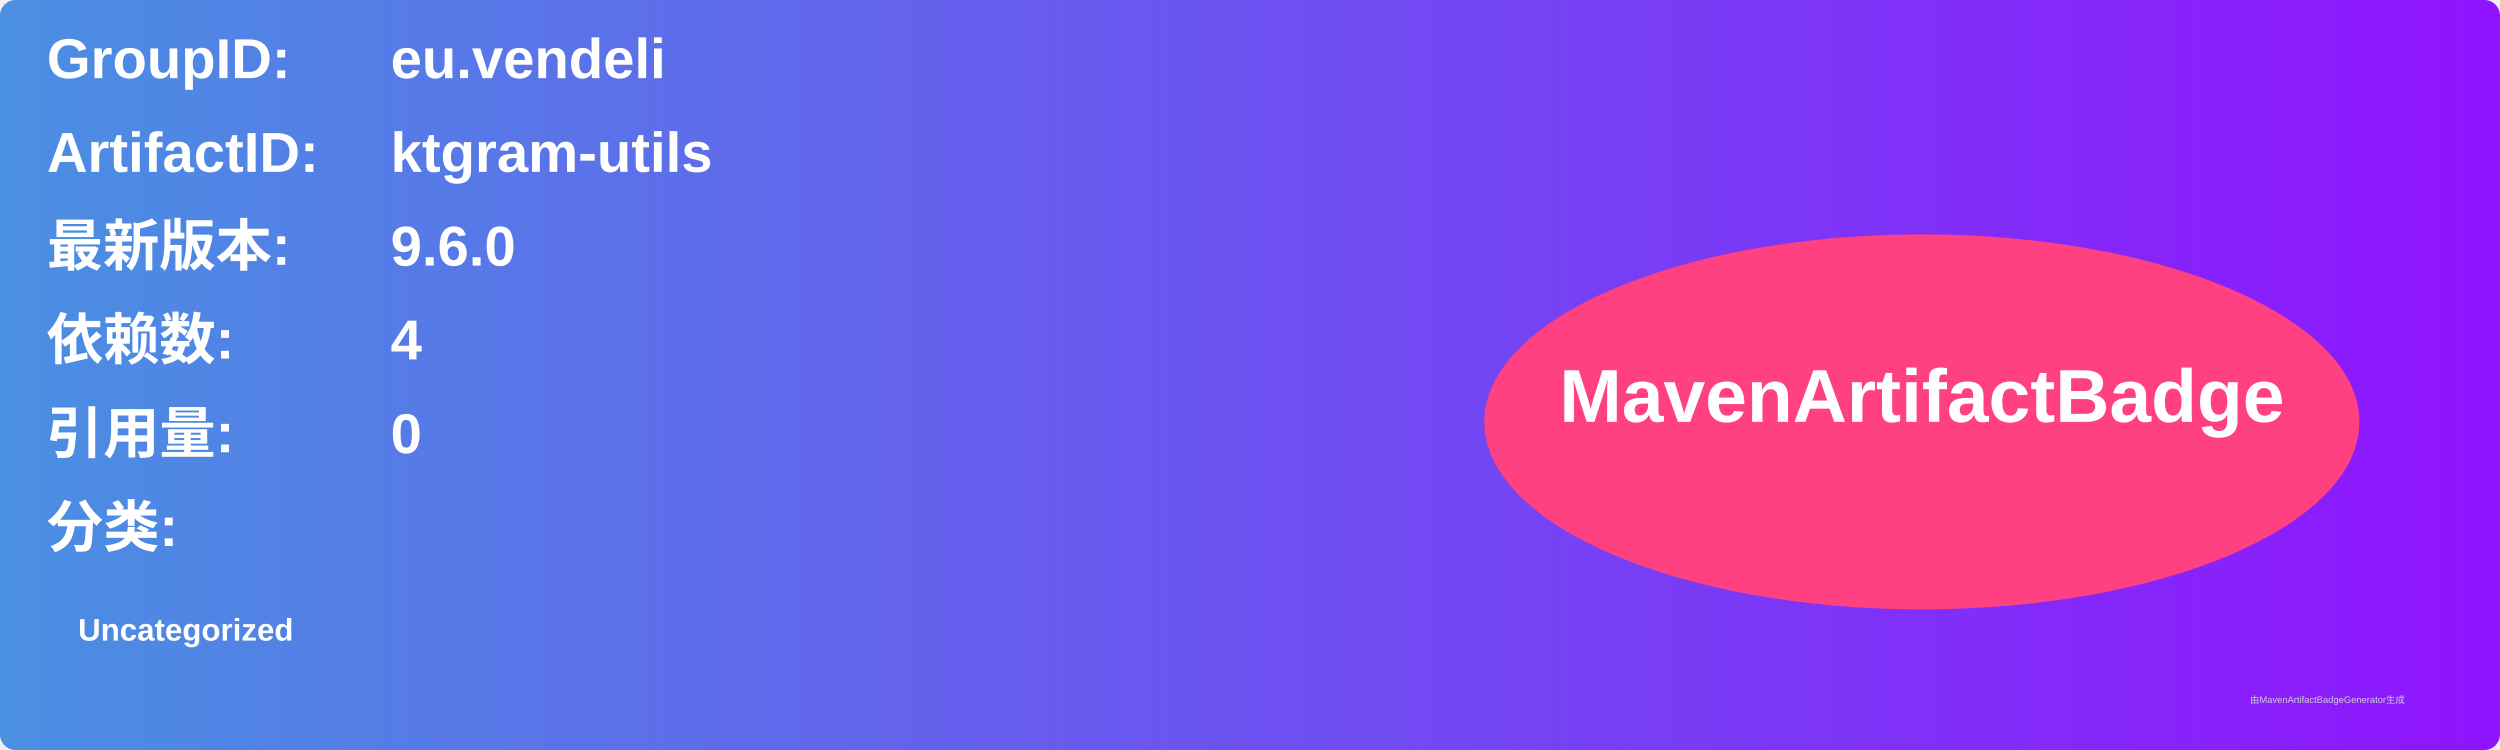
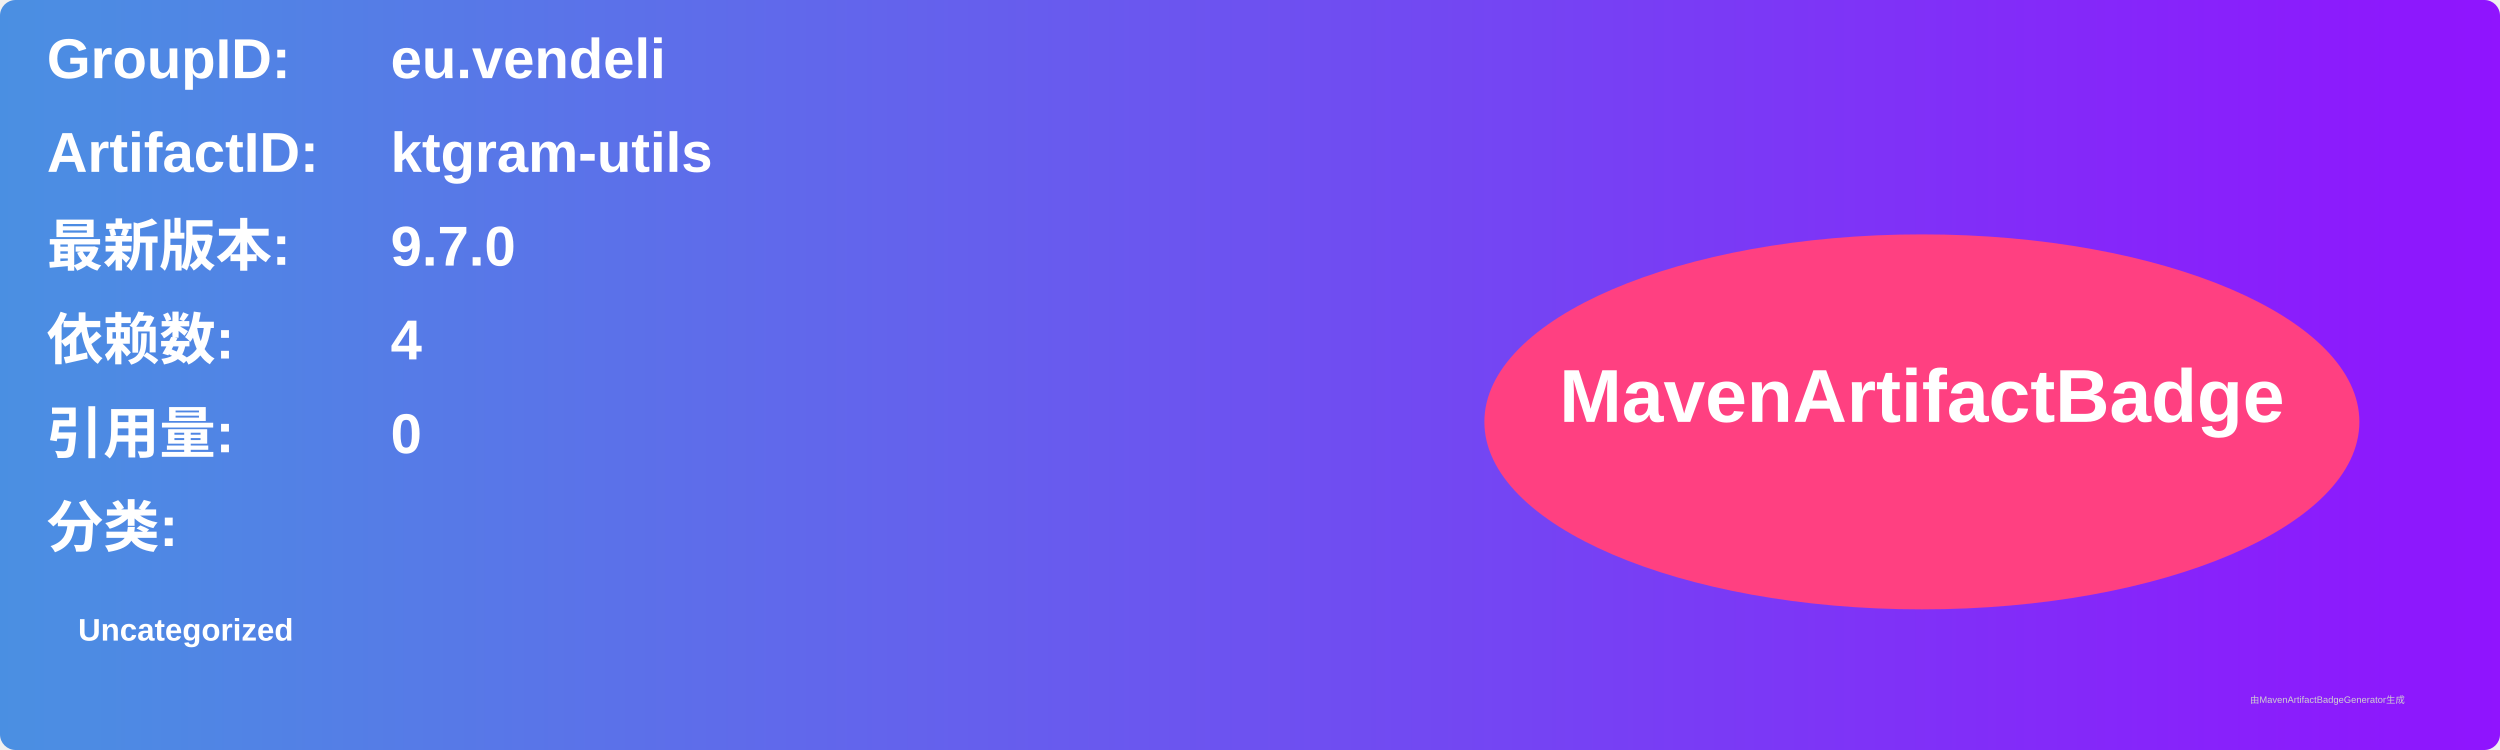
<svg xmlns="http://www.w3.org/2000/svg" width="800" height="240" viewBox="0 0 800 240">
  <linearGradient id="grad" x1="0%" y1="0%" x2="100%" y2="0%">
    <stop offset="0%" stop-color="#4a90e2" />
    <stop offset="100%" stop-color="#9013fe" />
  </linearGradient>
  <rect width="100%" height="100%" rx="5" ry="5" fill="url(#grad)" />
  <g transform="translate(15, 15)">
    <text x="0" y="10" font-family="Arial" font-size="18" fill="white" font-weight="bold" width="260">GroupID:</text>
    <text x="110" y="10" font-family="Arial" font-size="18" fill="white" font-weight="bold" width="460">eu.vendeli</text>
    <text x="0" y="40" font-family="Arial" font-size="18" fill="white" font-weight="bold" width="260">ArtifactID:</text>
    <text x="110" y="40" font-family="Arial" font-size="18" fill="white" font-weight="bold" width="460">ktgram-utils</text>
    <text x="0" y="70" font-family="Arial" font-size="18" fill="white" font-weight="bold">最新版本:</text>
    <text x="110" y="70" font-family="Arial" font-size="18" fill="white" font-weight="bold">
-       <tspan font-weight="bold">9.6.0</tspan>
+       <tspan font-weight="bold">9.7.0</tspan>
    </text>
    <text x="0" y="100" font-family="Arial" font-size="18" fill="white" font-weight="bold">依赖数: </text>
    <text x="110" y="100" font-family="Arial" font-size="18" fill="white">
      <tspan font-weight="bold">4</tspan>
    </text>
    <text x="0" y="130" font-family="Arial" font-size="18" fill="white" font-weight="bold">引用量: </text>
    <text x="110" y="130" font-family="Arial" font-size="18" fill="white">
      <tspan font-weight="bold">0</tspan>
    </text>
    <text x="0" y="160" font-family="Arial" font-size="18" fill="white" font-weight="bold">分类:</text>
    <text x="10" y="190" font-family="Arial" font-size="10" fill="white">
      <tspan font-weight="bold">Uncategorized</tspan>
    </text>
    <ellipse cx="600" cy="120" rx="140" ry="60" fill="#ff4081" />
    <text x="600" y="120" text-anchor="middle" font-family="Arial" font-size="24" fill="white" font-weight="bold">MavenArtifactBadge</text>
  </g>
  <text x="720" y="225" font-family="Arial" font-size="3" fill="#d0d0d0">由MavenArtifactBadgeGenerator生成</text>
</svg>
